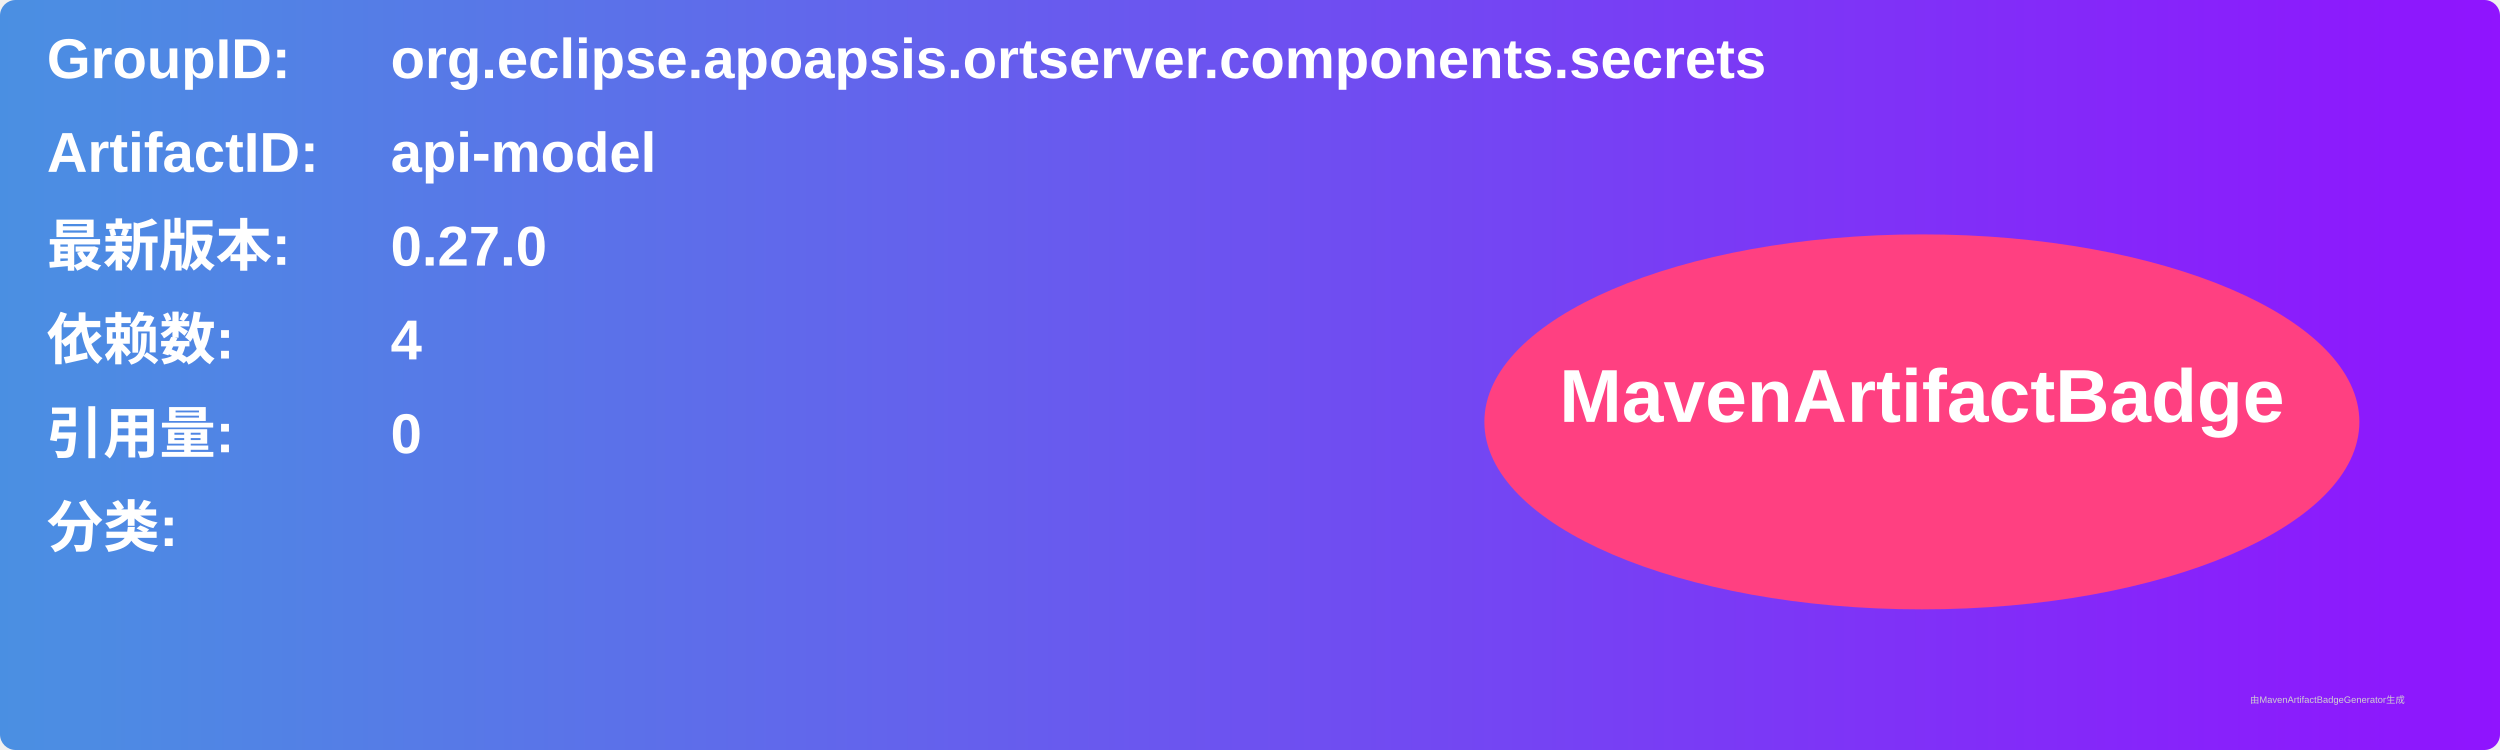
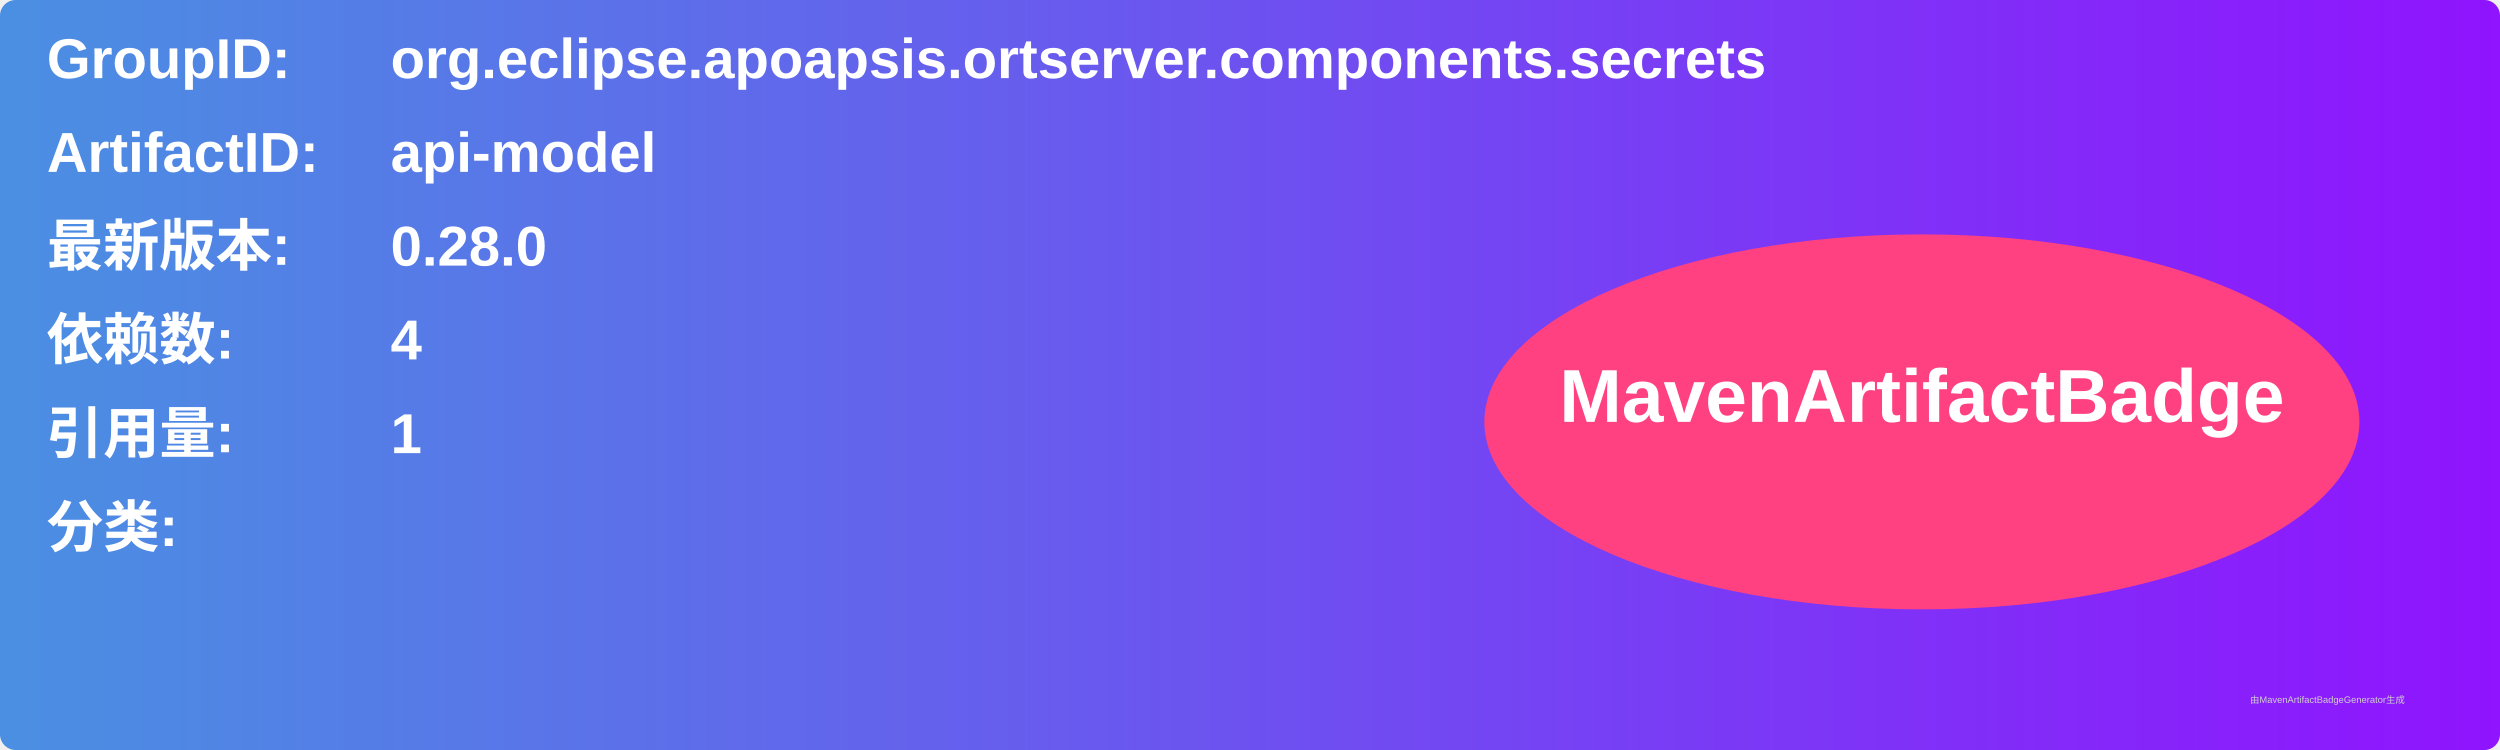
<svg xmlns="http://www.w3.org/2000/svg" width="800" height="240" viewBox="0 0 800 240">
  <linearGradient id="grad" x1="0%" y1="0%" x2="100%" y2="0%">
    <stop offset="0%" stop-color="#4a90e2" />
    <stop offset="100%" stop-color="#9013fe" />
  </linearGradient>
  <rect width="100%" height="100%" rx="5" ry="5" fill="url(#grad)" />
  <g transform="translate(15, 15)">
    <text x="0" y="10" font-family="Arial" font-size="18" fill="white" font-weight="bold" width="260">GroupID:</text>
    <text x="110" y="10" font-family="Arial" font-size="18" fill="white" font-weight="bold" width="460">org.eclipse.apoapsis.ortserver.components.secrets</text>
    <text x="0" y="40" font-family="Arial" font-size="18" fill="white" font-weight="bold" width="260">ArtifactID:</text>
    <text x="110" y="40" font-family="Arial" font-size="18" fill="white" font-weight="bold" width="460">api-model</text>
    <text x="0" y="70" font-family="Arial" font-size="18" fill="white" font-weight="bold">最新版本:</text>
    <text x="110" y="70" font-family="Arial" font-size="18" fill="white" font-weight="bold">
-       <tspan font-weight="bold">0.27.0</tspan>
+       <tspan font-weight="bold">0.28.0</tspan>
    </text>
    <text x="0" y="100" font-family="Arial" font-size="18" fill="white" font-weight="bold">依赖数: </text>
    <text x="110" y="100" font-family="Arial" font-size="18" fill="white">
      <tspan font-weight="bold">4</tspan>
    </text>
    <text x="0" y="130" font-family="Arial" font-size="18" fill="white" font-weight="bold">引用量: </text>
    <text x="110" y="130" font-family="Arial" font-size="18" fill="white">
-       <tspan font-weight="bold">0</tspan>
+       <tspan font-weight="bold">1</tspan>
    </text>
    <text x="0" y="160" font-family="Arial" font-size="18" fill="white" font-weight="bold">分类:</text>
    <text x="10" y="190" font-family="Arial" font-size="10" fill="white">
      <tspan font-weight="bold" />
    </text>
    <ellipse cx="600" cy="120" rx="140" ry="60" fill="#ff4081" />
    <text x="600" y="120" text-anchor="middle" font-family="Arial" font-size="24" fill="white" font-weight="bold">MavenArtifactBadge</text>
  </g>
  <text x="720" y="225" font-family="Arial" font-size="3" fill="#d0d0d0">由MavenArtifactBadgeGenerator生成</text>
</svg>
